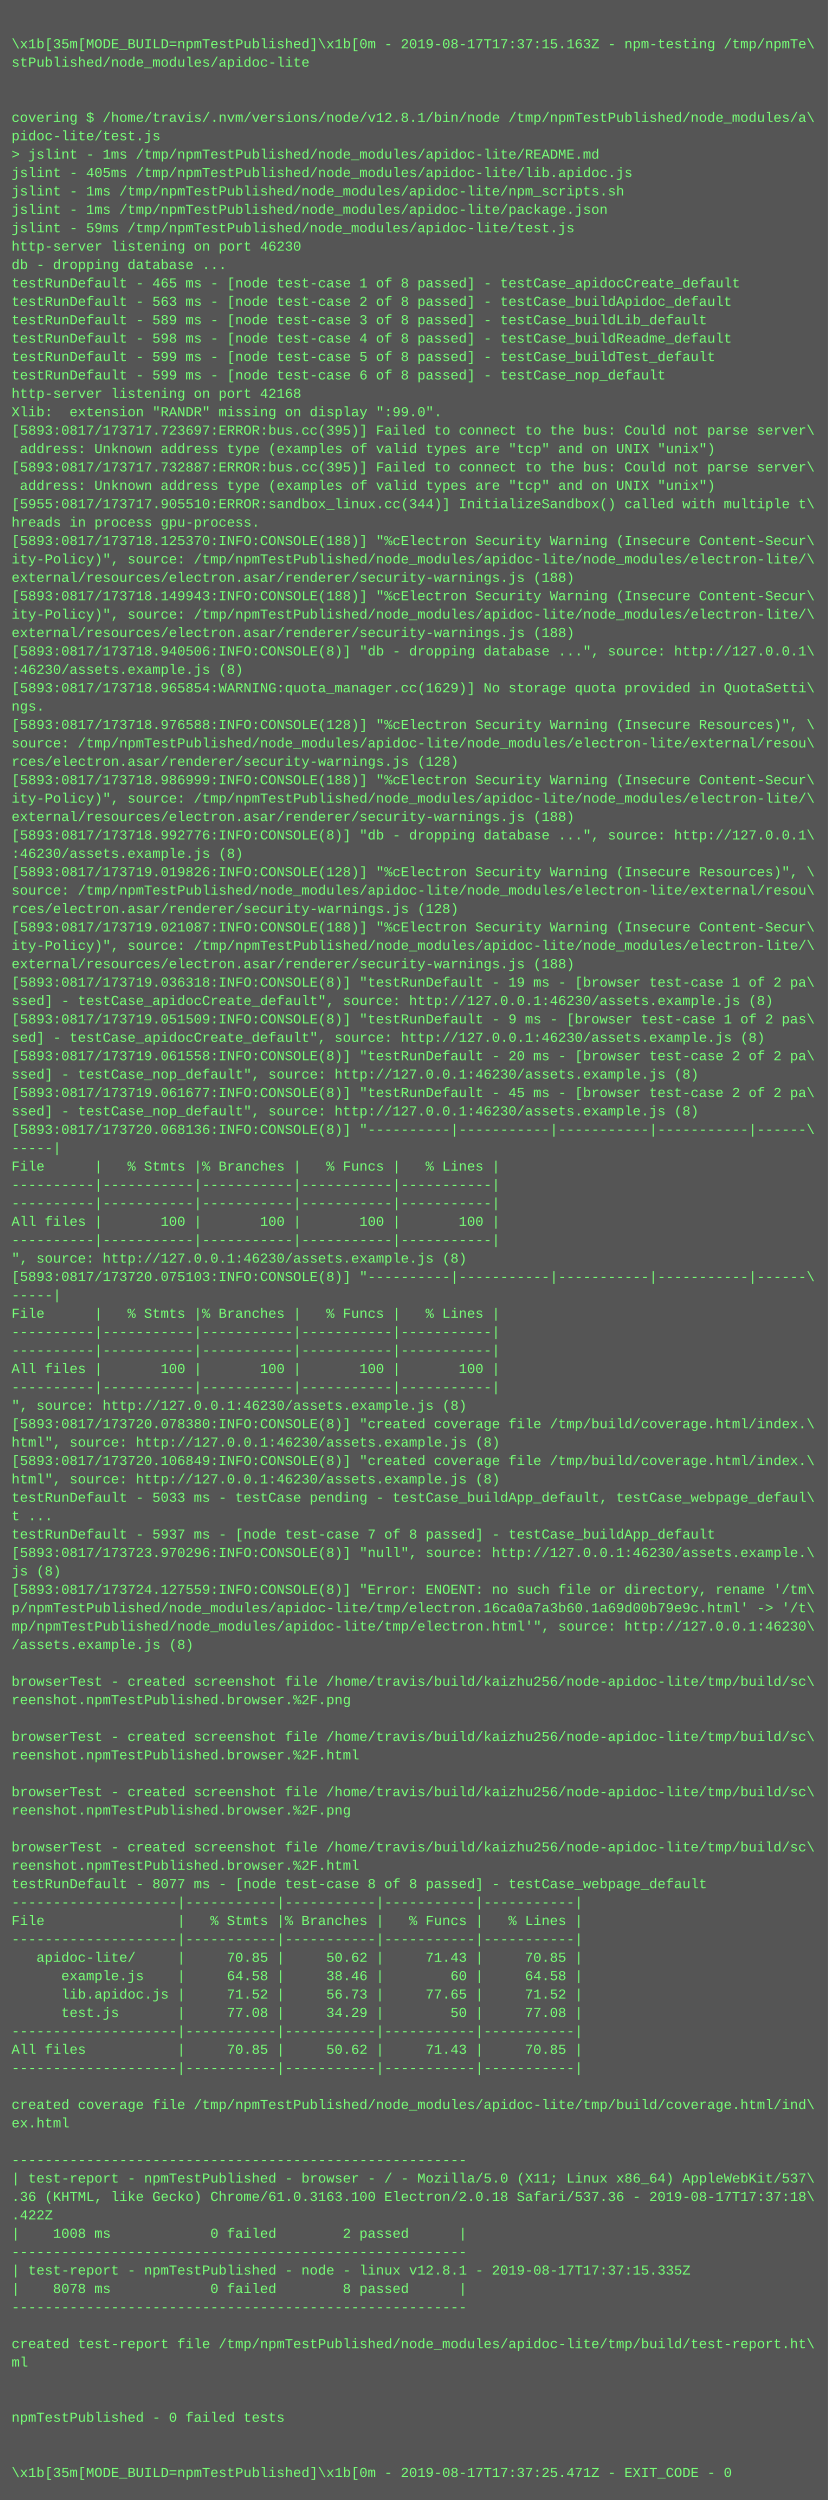
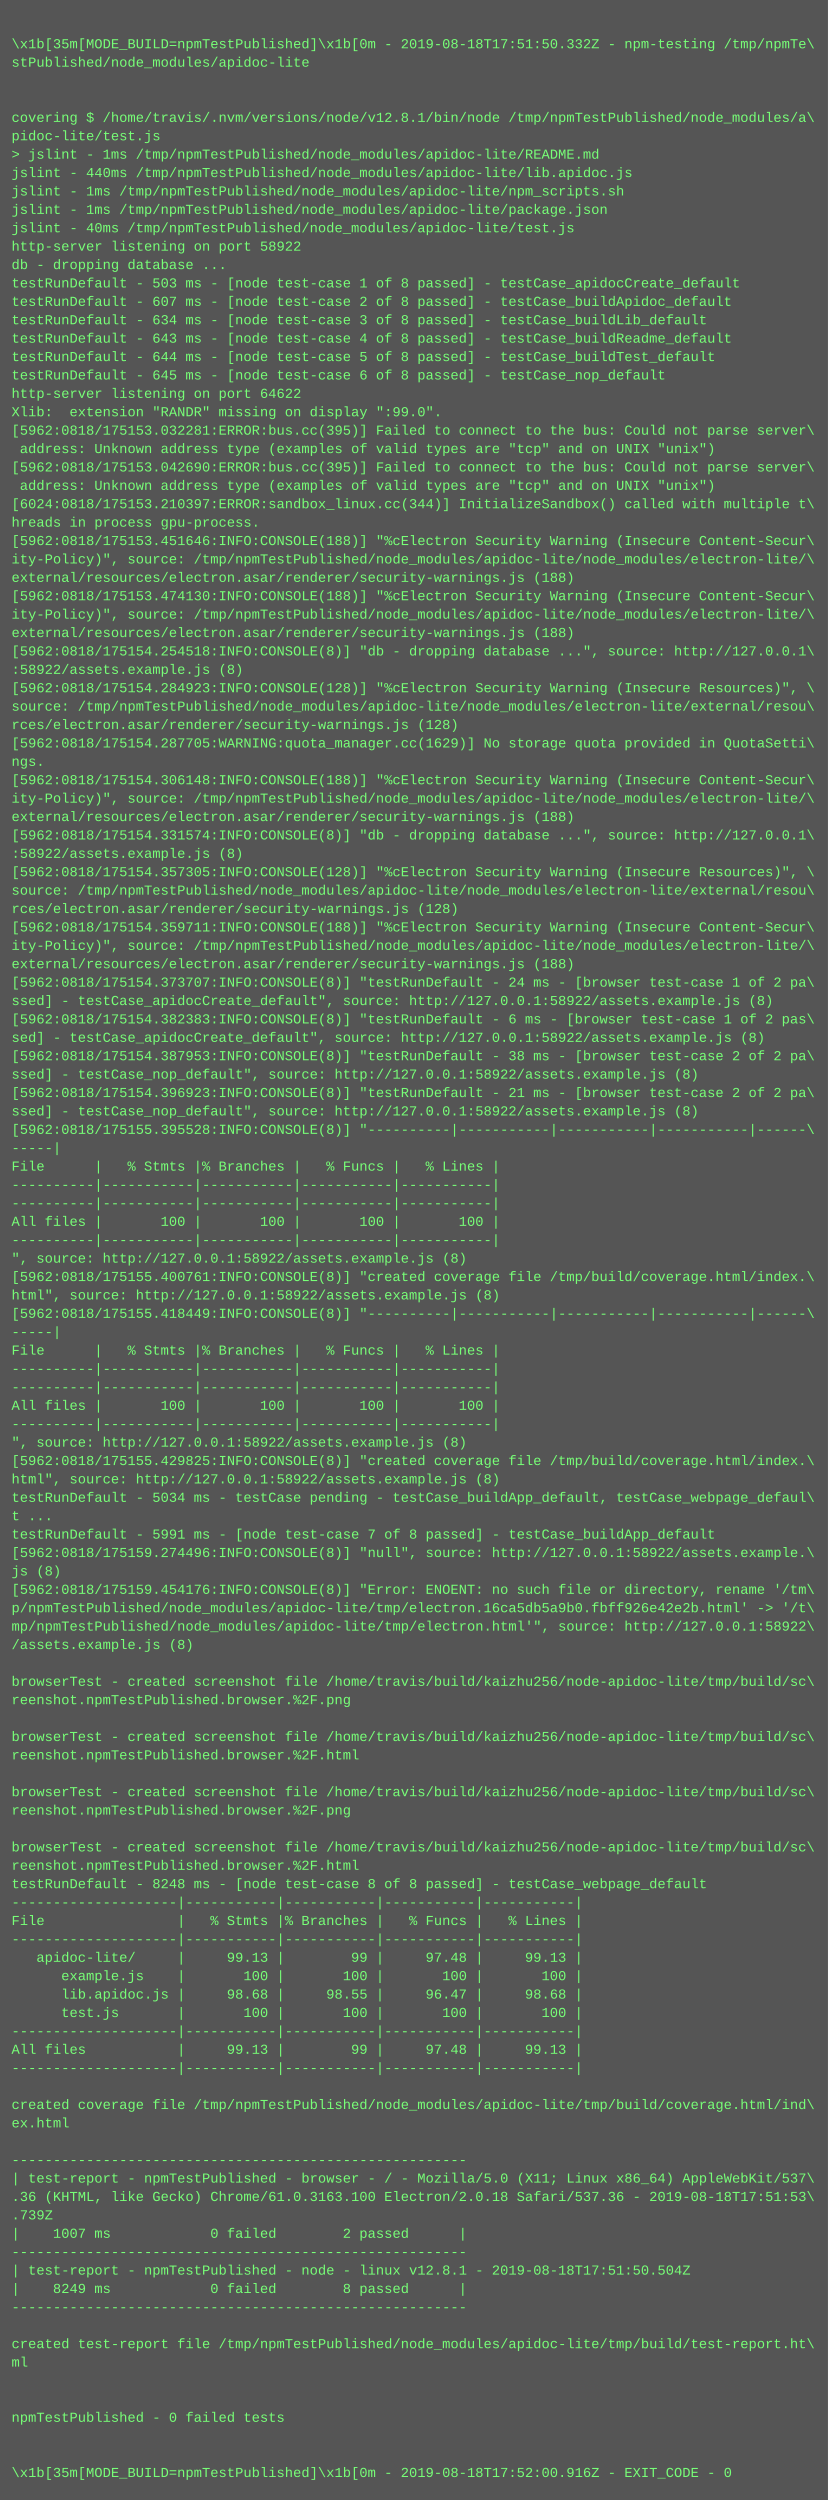
<svg xmlns="http://www.w3.org/2000/svg" height="2174" width="720">
  <rect height="2174" fill="#555" width="720" />
  <text fill="#7f7" font-family="Courier New" font-size="12" xml:space="preserve">
    <tspan x="10" y="26" />
-     <tspan x="10" y="42">\x1b[35m[MODE_BUILD=npmTestPublished]\x1b[0m - 2019-08-17T17:37:15.163Z - npm-testing /tmp/npmTe\</tspan>
+     <tspan x="10" y="42">\x1b[35m[MODE_BUILD=npmTestPublished]\x1b[0m - 2019-08-18T17:51:50.332Z - npm-testing /tmp/npmTe\</tspan>
    <tspan x="10" y="58">stPublished/node_modules/apidoc-lite</tspan>
    <tspan x="10" y="74" />
    <tspan x="10" y="90" />
    <tspan x="10" y="106">covering $ /home/travis/.nvm/versions/node/v12.8.1/bin/node /tmp/npmTestPublished/node_modules/a\</tspan>
    <tspan x="10" y="122">pidoc-lite/test.js</tspan>
    <tspan x="10" y="138">&gt; jslint - 1ms /tmp/npmTestPublished/node_modules/apidoc-lite/README.md</tspan>
-     <tspan x="10" y="154">jslint - 405ms /tmp/npmTestPublished/node_modules/apidoc-lite/lib.apidoc.js</tspan>
+     <tspan x="10" y="154">jslint - 440ms /tmp/npmTestPublished/node_modules/apidoc-lite/lib.apidoc.js</tspan>
    <tspan x="10" y="170">jslint - 1ms /tmp/npmTestPublished/node_modules/apidoc-lite/npm_scripts.sh</tspan>
    <tspan x="10" y="186">jslint - 1ms /tmp/npmTestPublished/node_modules/apidoc-lite/package.json</tspan>
-     <tspan x="10" y="202">jslint - 59ms /tmp/npmTestPublished/node_modules/apidoc-lite/test.js</tspan>
-     <tspan x="10" y="218">http-server listening on port 46230</tspan>
+     <tspan x="10" y="202">jslint - 40ms /tmp/npmTestPublished/node_modules/apidoc-lite/test.js</tspan>
+     <tspan x="10" y="218">http-server listening on port 58922</tspan>
    <tspan x="10" y="234">db - dropping database ...</tspan>
-     <tspan x="10" y="250">testRunDefault - 465 ms - [node test-case 1 of 8 passed] - testCase_apidocCreate_default</tspan>
-     <tspan x="10" y="266">testRunDefault - 563 ms - [node test-case 2 of 8 passed] - testCase_buildApidoc_default</tspan>
-     <tspan x="10" y="282">testRunDefault - 589 ms - [node test-case 3 of 8 passed] - testCase_buildLib_default</tspan>
-     <tspan x="10" y="298">testRunDefault - 598 ms - [node test-case 4 of 8 passed] - testCase_buildReadme_default</tspan>
-     <tspan x="10" y="314">testRunDefault - 599 ms - [node test-case 5 of 8 passed] - testCase_buildTest_default</tspan>
-     <tspan x="10" y="330">testRunDefault - 599 ms - [node test-case 6 of 8 passed] - testCase_nop_default</tspan>
-     <tspan x="10" y="346">http-server listening on port 42168</tspan>
+     <tspan x="10" y="250">testRunDefault - 503 ms - [node test-case 1 of 8 passed] - testCase_apidocCreate_default</tspan>
+     <tspan x="10" y="266">testRunDefault - 607 ms - [node test-case 2 of 8 passed] - testCase_buildApidoc_default</tspan>
+     <tspan x="10" y="282">testRunDefault - 634 ms - [node test-case 3 of 8 passed] - testCase_buildLib_default</tspan>
+     <tspan x="10" y="298">testRunDefault - 643 ms - [node test-case 4 of 8 passed] - testCase_buildReadme_default</tspan>
+     <tspan x="10" y="314">testRunDefault - 644 ms - [node test-case 5 of 8 passed] - testCase_buildTest_default</tspan>
+     <tspan x="10" y="330">testRunDefault - 645 ms - [node test-case 6 of 8 passed] - testCase_nop_default</tspan>
+     <tspan x="10" y="346">http-server listening on port 64622</tspan>
    <tspan x="10" y="362">Xlib:  extension "RANDR" missing on display ":99.0".</tspan>
-     <tspan x="10" y="378">[5893:0817/173717.723697:ERROR:bus.cc(395)] Failed to connect to the bus: Could not parse server\</tspan>
+     <tspan x="10" y="378">[5962:0818/175153.032281:ERROR:bus.cc(395)] Failed to connect to the bus: Could not parse server\</tspan>
    <tspan x="10" y="394"> address: Unknown address type (examples of valid types are "tcp" and on UNIX "unix")</tspan>
-     <tspan x="10" y="410">[5893:0817/173717.732887:ERROR:bus.cc(395)] Failed to connect to the bus: Could not parse server\</tspan>
+     <tspan x="10" y="410">[5962:0818/175153.042690:ERROR:bus.cc(395)] Failed to connect to the bus: Could not parse server\</tspan>
    <tspan x="10" y="426"> address: Unknown address type (examples of valid types are "tcp" and on UNIX "unix")</tspan>
-     <tspan x="10" y="442">[5955:0817/173717.905510:ERROR:sandbox_linux.cc(344)] InitializeSandbox() called with multiple t\</tspan>
+     <tspan x="10" y="442">[6024:0818/175153.210397:ERROR:sandbox_linux.cc(344)] InitializeSandbox() called with multiple t\</tspan>
    <tspan x="10" y="458">hreads in process gpu-process.</tspan>
-     <tspan x="10" y="474">[5893:0817/173718.125370:INFO:CONSOLE(188)] "%cElectron Security Warning (Insecure Content-Secur\</tspan>
+     <tspan x="10" y="474">[5962:0818/175153.451646:INFO:CONSOLE(188)] "%cElectron Security Warning (Insecure Content-Secur\</tspan>
    <tspan x="10" y="490">ity-Policy)", source: /tmp/npmTestPublished/node_modules/apidoc-lite/node_modules/electron-lite/\</tspan>
    <tspan x="10" y="506">external/resources/electron.asar/renderer/security-warnings.js (188)</tspan>
-     <tspan x="10" y="522">[5893:0817/173718.149943:INFO:CONSOLE(188)] "%cElectron Security Warning (Insecure Content-Secur\</tspan>
+     <tspan x="10" y="522">[5962:0818/175153.474130:INFO:CONSOLE(188)] "%cElectron Security Warning (Insecure Content-Secur\</tspan>
    <tspan x="10" y="538">ity-Policy)", source: /tmp/npmTestPublished/node_modules/apidoc-lite/node_modules/electron-lite/\</tspan>
    <tspan x="10" y="554">external/resources/electron.asar/renderer/security-warnings.js (188)</tspan>
-     <tspan x="10" y="570">[5893:0817/173718.940506:INFO:CONSOLE(8)] "db - dropping database ...", source: http://127.0.0.1\</tspan>
-     <tspan x="10" y="586">:46230/assets.example.js (8)</tspan>
-     <tspan x="10" y="602">[5893:0817/173718.965854:WARNING:quota_manager.cc(1629)] No storage quota provided in QuotaSetti\</tspan>
-     <tspan x="10" y="618">ngs.</tspan>
-     <tspan x="10" y="634">[5893:0817/173718.976588:INFO:CONSOLE(128)] "%cElectron Security Warning (Insecure Resources)", \</tspan>
-     <tspan x="10" y="650">source: /tmp/npmTestPublished/node_modules/apidoc-lite/node_modules/electron-lite/external/resou\</tspan>
-     <tspan x="10" y="666">rces/electron.asar/renderer/security-warnings.js (128)</tspan>
-     <tspan x="10" y="682">[5893:0817/173718.986999:INFO:CONSOLE(188)] "%cElectron Security Warning (Insecure Content-Secur\</tspan>
+     <tspan x="10" y="570">[5962:0818/175154.254518:INFO:CONSOLE(8)] "db - dropping database ...", source: http://127.0.0.1\</tspan>
+     <tspan x="10" y="586">:58922/assets.example.js (8)</tspan>
+     <tspan x="10" y="602">[5962:0818/175154.284923:INFO:CONSOLE(128)] "%cElectron Security Warning (Insecure Resources)", \</tspan>
+     <tspan x="10" y="618">source: /tmp/npmTestPublished/node_modules/apidoc-lite/node_modules/electron-lite/external/resou\</tspan>
+     <tspan x="10" y="634">rces/electron.asar/renderer/security-warnings.js (128)</tspan>
+     <tspan x="10" y="650">[5962:0818/175154.287705:WARNING:quota_manager.cc(1629)] No storage quota provided in QuotaSetti\</tspan>
+     <tspan x="10" y="666">ngs.</tspan>
+     <tspan x="10" y="682">[5962:0818/175154.306148:INFO:CONSOLE(188)] "%cElectron Security Warning (Insecure Content-Secur\</tspan>
    <tspan x="10" y="698">ity-Policy)", source: /tmp/npmTestPublished/node_modules/apidoc-lite/node_modules/electron-lite/\</tspan>
    <tspan x="10" y="714">external/resources/electron.asar/renderer/security-warnings.js (188)</tspan>
-     <tspan x="10" y="730">[5893:0817/173718.992776:INFO:CONSOLE(8)] "db - dropping database ...", source: http://127.0.0.1\</tspan>
-     <tspan x="10" y="746">:46230/assets.example.js (8)</tspan>
-     <tspan x="10" y="762">[5893:0817/173719.019826:INFO:CONSOLE(128)] "%cElectron Security Warning (Insecure Resources)", \</tspan>
+     <tspan x="10" y="730">[5962:0818/175154.331574:INFO:CONSOLE(8)] "db - dropping database ...", source: http://127.0.0.1\</tspan>
+     <tspan x="10" y="746">:58922/assets.example.js (8)</tspan>
+     <tspan x="10" y="762">[5962:0818/175154.357305:INFO:CONSOLE(128)] "%cElectron Security Warning (Insecure Resources)", \</tspan>
    <tspan x="10" y="778">source: /tmp/npmTestPublished/node_modules/apidoc-lite/node_modules/electron-lite/external/resou\</tspan>
    <tspan x="10" y="794">rces/electron.asar/renderer/security-warnings.js (128)</tspan>
-     <tspan x="10" y="810">[5893:0817/173719.021087:INFO:CONSOLE(188)] "%cElectron Security Warning (Insecure Content-Secur\</tspan>
+     <tspan x="10" y="810">[5962:0818/175154.359711:INFO:CONSOLE(188)] "%cElectron Security Warning (Insecure Content-Secur\</tspan>
    <tspan x="10" y="826">ity-Policy)", source: /tmp/npmTestPublished/node_modules/apidoc-lite/node_modules/electron-lite/\</tspan>
    <tspan x="10" y="842">external/resources/electron.asar/renderer/security-warnings.js (188)</tspan>
-     <tspan x="10" y="858">[5893:0817/173719.036318:INFO:CONSOLE(8)] "testRunDefault - 19 ms - [browser test-case 1 of 2 pa\</tspan>
-     <tspan x="10" y="874">ssed] - testCase_apidocCreate_default", source: http://127.0.0.1:46230/assets.example.js (8)</tspan>
-     <tspan x="10" y="890">[5893:0817/173719.051509:INFO:CONSOLE(8)] "testRunDefault - 9 ms - [browser test-case 1 of 2 pas\</tspan>
-     <tspan x="10" y="906">sed] - testCase_apidocCreate_default", source: http://127.0.0.1:46230/assets.example.js (8)</tspan>
-     <tspan x="10" y="922">[5893:0817/173719.061558:INFO:CONSOLE(8)] "testRunDefault - 20 ms - [browser test-case 2 of 2 pa\</tspan>
-     <tspan x="10" y="938">ssed] - testCase_nop_default", source: http://127.0.0.1:46230/assets.example.js (8)</tspan>
-     <tspan x="10" y="954">[5893:0817/173719.061677:INFO:CONSOLE(8)] "testRunDefault - 45 ms - [browser test-case 2 of 2 pa\</tspan>
-     <tspan x="10" y="970">ssed] - testCase_nop_default", source: http://127.0.0.1:46230/assets.example.js (8)</tspan>
-     <tspan x="10" y="986">[5893:0817/173720.068136:INFO:CONSOLE(8)] "----------|-----------|-----------|-----------|------\</tspan>
+     <tspan x="10" y="858">[5962:0818/175154.373707:INFO:CONSOLE(8)] "testRunDefault - 24 ms - [browser test-case 1 of 2 pa\</tspan>
+     <tspan x="10" y="874">ssed] - testCase_apidocCreate_default", source: http://127.0.0.1:58922/assets.example.js (8)</tspan>
+     <tspan x="10" y="890">[5962:0818/175154.382383:INFO:CONSOLE(8)] "testRunDefault - 6 ms - [browser test-case 1 of 2 pas\</tspan>
+     <tspan x="10" y="906">sed] - testCase_apidocCreate_default", source: http://127.0.0.1:58922/assets.example.js (8)</tspan>
+     <tspan x="10" y="922">[5962:0818/175154.387953:INFO:CONSOLE(8)] "testRunDefault - 38 ms - [browser test-case 2 of 2 pa\</tspan>
+     <tspan x="10" y="938">ssed] - testCase_nop_default", source: http://127.0.0.1:58922/assets.example.js (8)</tspan>
+     <tspan x="10" y="954">[5962:0818/175154.396923:INFO:CONSOLE(8)] "testRunDefault - 21 ms - [browser test-case 2 of 2 pa\</tspan>
+     <tspan x="10" y="970">ssed] - testCase_nop_default", source: http://127.0.0.1:58922/assets.example.js (8)</tspan>
+     <tspan x="10" y="986">[5962:0818/175155.395528:INFO:CONSOLE(8)] "----------|-----------|-----------|-----------|------\</tspan>
    <tspan x="10" y="1002">-----|</tspan>
    <tspan x="10" y="1018">File      |   % Stmts |% Branches |   % Funcs |   % Lines |</tspan>
    <tspan x="10" y="1034">----------|-----------|-----------|-----------|-----------|</tspan>
    <tspan x="10" y="1050">----------|-----------|-----------|-----------|-----------|</tspan>
    <tspan x="10" y="1066">All files |       100 |       100 |       100 |       100 |</tspan>
    <tspan x="10" y="1082">----------|-----------|-----------|-----------|-----------|</tspan>
-     <tspan x="10" y="1098">", source: http://127.0.0.1:46230/assets.example.js (8)</tspan>
-     <tspan x="10" y="1114">[5893:0817/173720.075103:INFO:CONSOLE(8)] "----------|-----------|-----------|-----------|------\</tspan>
-     <tspan x="10" y="1130">-----|</tspan>
-     <tspan x="10" y="1146">File      |   % Stmts |% Branches |   % Funcs |   % Lines |</tspan>
-     <tspan x="10" y="1162">----------|-----------|-----------|-----------|-----------|</tspan>
-     <tspan x="10" y="1178">----------|-----------|-----------|-----------|-----------|</tspan>
-     <tspan x="10" y="1194">All files |       100 |       100 |       100 |       100 |</tspan>
+     <tspan x="10" y="1098">", source: http://127.0.0.1:58922/assets.example.js (8)</tspan>
+     <tspan x="10" y="1114">[5962:0818/175155.400761:INFO:CONSOLE(8)] "created coverage file /tmp/build/coverage.html/index.\</tspan>
+     <tspan x="10" y="1130">html", source: http://127.0.0.1:58922/assets.example.js (8)</tspan>
+     <tspan x="10" y="1146">[5962:0818/175155.418449:INFO:CONSOLE(8)] "----------|-----------|-----------|-----------|------\</tspan>
+     <tspan x="10" y="1162">-----|</tspan>
+     <tspan x="10" y="1178">File      |   % Stmts |% Branches |   % Funcs |   % Lines |</tspan>
+     <tspan x="10" y="1194">----------|-----------|-----------|-----------|-----------|</tspan>
    <tspan x="10" y="1210">----------|-----------|-----------|-----------|-----------|</tspan>
-     <tspan x="10" y="1226">", source: http://127.0.0.1:46230/assets.example.js (8)</tspan>
-     <tspan x="10" y="1242">[5893:0817/173720.078380:INFO:CONSOLE(8)] "created coverage file /tmp/build/coverage.html/index.\</tspan>
-     <tspan x="10" y="1258">html", source: http://127.0.0.1:46230/assets.example.js (8)</tspan>
-     <tspan x="10" y="1274">[5893:0817/173720.106849:INFO:CONSOLE(8)] "created coverage file /tmp/build/coverage.html/index.\</tspan>
-     <tspan x="10" y="1290">html", source: http://127.0.0.1:46230/assets.example.js (8)</tspan>
-     <tspan x="10" y="1306">testRunDefault - 5033 ms - testCase pending - testCase_buildApp_default, testCase_webpage_defaul\</tspan>
+     <tspan x="10" y="1226">All files |       100 |       100 |       100 |       100 |</tspan>
+     <tspan x="10" y="1242">----------|-----------|-----------|-----------|-----------|</tspan>
+     <tspan x="10" y="1258">", source: http://127.0.0.1:58922/assets.example.js (8)</tspan>
+     <tspan x="10" y="1274">[5962:0818/175155.429825:INFO:CONSOLE(8)] "created coverage file /tmp/build/coverage.html/index.\</tspan>
+     <tspan x="10" y="1290">html", source: http://127.0.0.1:58922/assets.example.js (8)</tspan>
+     <tspan x="10" y="1306">testRunDefault - 5034 ms - testCase pending - testCase_buildApp_default, testCase_webpage_defaul\</tspan>
    <tspan x="10" y="1322">t ...</tspan>
-     <tspan x="10" y="1338">testRunDefault - 5937 ms - [node test-case 7 of 8 passed] - testCase_buildApp_default</tspan>
-     <tspan x="10" y="1354">[5893:0817/173723.970296:INFO:CONSOLE(8)] "null", source: http://127.0.0.1:46230/assets.example.\</tspan>
+     <tspan x="10" y="1338">testRunDefault - 5991 ms - [node test-case 7 of 8 passed] - testCase_buildApp_default</tspan>
+     <tspan x="10" y="1354">[5962:0818/175159.274496:INFO:CONSOLE(8)] "null", source: http://127.0.0.1:58922/assets.example.\</tspan>
    <tspan x="10" y="1370">js (8)</tspan>
-     <tspan x="10" y="1386">[5893:0817/173724.127559:INFO:CONSOLE(8)] "Error: ENOENT: no such file or directory, rename '/tm\</tspan>
-     <tspan x="10" y="1402">p/npmTestPublished/node_modules/apidoc-lite/tmp/electron.16ca0a7a3b60.1a69d00b79e9c.html' -&gt; '/t\</tspan>
-     <tspan x="10" y="1418">mp/npmTestPublished/node_modules/apidoc-lite/tmp/electron.html'", source: http://127.0.0.1:46230\</tspan>
+     <tspan x="10" y="1386">[5962:0818/175159.454176:INFO:CONSOLE(8)] "Error: ENOENT: no such file or directory, rename '/tm\</tspan>
+     <tspan x="10" y="1402">p/npmTestPublished/node_modules/apidoc-lite/tmp/electron.16ca5db5a9b0.fbff926e42e2b.html' -&gt; '/t\</tspan>
+     <tspan x="10" y="1418">mp/npmTestPublished/node_modules/apidoc-lite/tmp/electron.html'", source: http://127.0.0.1:58922\</tspan>
    <tspan x="10" y="1434">/assets.example.js (8)</tspan>
    <tspan x="10" y="1450" />
    <tspan x="10" y="1466">browserTest - created screenshot file /home/travis/build/kaizhu256/node-apidoc-lite/tmp/build/sc\</tspan>
    <tspan x="10" y="1482">reenshot.npmTestPublished.browser.%2F.png</tspan>
    <tspan x="10" y="1498" />
    <tspan x="10" y="1514">browserTest - created screenshot file /home/travis/build/kaizhu256/node-apidoc-lite/tmp/build/sc\</tspan>
    <tspan x="10" y="1530">reenshot.npmTestPublished.browser.%2F.html</tspan>
    <tspan x="10" y="1546" />
    <tspan x="10" y="1562">browserTest - created screenshot file /home/travis/build/kaizhu256/node-apidoc-lite/tmp/build/sc\</tspan>
    <tspan x="10" y="1578">reenshot.npmTestPublished.browser.%2F.png</tspan>
    <tspan x="10" y="1594" />
    <tspan x="10" y="1610">browserTest - created screenshot file /home/travis/build/kaizhu256/node-apidoc-lite/tmp/build/sc\</tspan>
    <tspan x="10" y="1626">reenshot.npmTestPublished.browser.%2F.html</tspan>
-     <tspan x="10" y="1642">testRunDefault - 8077 ms - [node test-case 8 of 8 passed] - testCase_webpage_default</tspan>
+     <tspan x="10" y="1642">testRunDefault - 8248 ms - [node test-case 8 of 8 passed] - testCase_webpage_default</tspan>
    <tspan x="10" y="1658">--------------------|-----------|-----------|-----------|-----------|</tspan>
    <tspan x="10" y="1674">File                |   % Stmts |% Branches |   % Funcs |   % Lines |</tspan>
    <tspan x="10" y="1690">--------------------|-----------|-----------|-----------|-----------|</tspan>
-     <tspan x="10" y="1706">   apidoc-lite/     |     70.85 |     50.62 |     71.43 |     70.85 |</tspan>
-     <tspan x="10" y="1722">      example.js    |     64.58 |     38.46 |        60 |     64.58 |</tspan>
-     <tspan x="10" y="1738">      lib.apidoc.js |     71.52 |     56.73 |     77.65 |     71.52 |</tspan>
-     <tspan x="10" y="1754">      test.js       |     77.08 |     34.29 |        50 |     77.08 |</tspan>
+     <tspan x="10" y="1706">   apidoc-lite/     |     99.13 |        99 |     97.48 |     99.13 |</tspan>
+     <tspan x="10" y="1722">      example.js    |       100 |       100 |       100 |       100 |</tspan>
+     <tspan x="10" y="1738">      lib.apidoc.js |     98.68 |     98.55 |     96.47 |     98.68 |</tspan>
+     <tspan x="10" y="1754">      test.js       |       100 |       100 |       100 |       100 |</tspan>
    <tspan x="10" y="1770">--------------------|-----------|-----------|-----------|-----------|</tspan>
-     <tspan x="10" y="1786">All files           |     70.85 |     50.62 |     71.43 |     70.85 |</tspan>
+     <tspan x="10" y="1786">All files           |     99.13 |        99 |     97.48 |     99.13 |</tspan>
    <tspan x="10" y="1802">--------------------|-----------|-----------|-----------|-----------|</tspan>
    <tspan x="10" y="1818" />
    <tspan x="10" y="1834">created coverage file /tmp/npmTestPublished/node_modules/apidoc-lite/tmp/build/coverage.html/ind\</tspan>
    <tspan x="10" y="1850">ex.html</tspan>
    <tspan x="10" y="1866" />
    <tspan x="10" y="1882">-------------------------------------------------------</tspan>
    <tspan x="10" y="1898">| test-report - npmTestPublished - browser - / - Mozilla/5.0 (X11; Linux x86_64) AppleWebKit/537\</tspan>
-     <tspan x="10" y="1914">.36 (KHTML, like Gecko) Chrome/61.0.3163.100 Electron/2.0.18 Safari/537.36 - 2019-08-17T17:37:18\</tspan>
-     <tspan x="10" y="1930">.422Z</tspan>
-     <tspan x="10" y="1946">|    1008 ms            0 failed        2 passed      |</tspan>
+     <tspan x="10" y="1914">.36 (KHTML, like Gecko) Chrome/61.0.3163.100 Electron/2.0.18 Safari/537.36 - 2019-08-18T17:51:53\</tspan>
+     <tspan x="10" y="1930">.739Z</tspan>
+     <tspan x="10" y="1946">|    1007 ms            0 failed        2 passed      |</tspan>
    <tspan x="10" y="1962">-------------------------------------------------------</tspan>
-     <tspan x="10" y="1978">| test-report - npmTestPublished - node - linux v12.8.1 - 2019-08-17T17:37:15.335Z</tspan>
-     <tspan x="10" y="1994">|    8078 ms            0 failed        8 passed      |</tspan>
+     <tspan x="10" y="1978">| test-report - npmTestPublished - node - linux v12.8.1 - 2019-08-18T17:51:50.504Z</tspan>
+     <tspan x="10" y="1994">|    8249 ms            0 failed        8 passed      |</tspan>
    <tspan x="10" y="2010">-------------------------------------------------------</tspan>
    <tspan x="10" y="2026" />
    <tspan x="10" y="2042">created test-report file /tmp/npmTestPublished/node_modules/apidoc-lite/tmp/build/test-report.ht\</tspan>
    <tspan x="10" y="2058">ml</tspan>
    <tspan x="10" y="2074" />
    <tspan x="10" y="2090" />
    <tspan x="10" y="2106">npmTestPublished - 0 failed tests</tspan>
    <tspan x="10" y="2122" />
    <tspan x="10" y="2138" />
-     <tspan x="10" y="2154">\x1b[35m[MODE_BUILD=npmTestPublished]\x1b[0m - 2019-08-17T17:37:25.471Z - EXIT_CODE - 0</tspan>
+     <tspan x="10" y="2154">\x1b[35m[MODE_BUILD=npmTestPublished]\x1b[0m - 2019-08-18T17:52:00.916Z - EXIT_CODE - 0</tspan>
  </text>
</svg>
